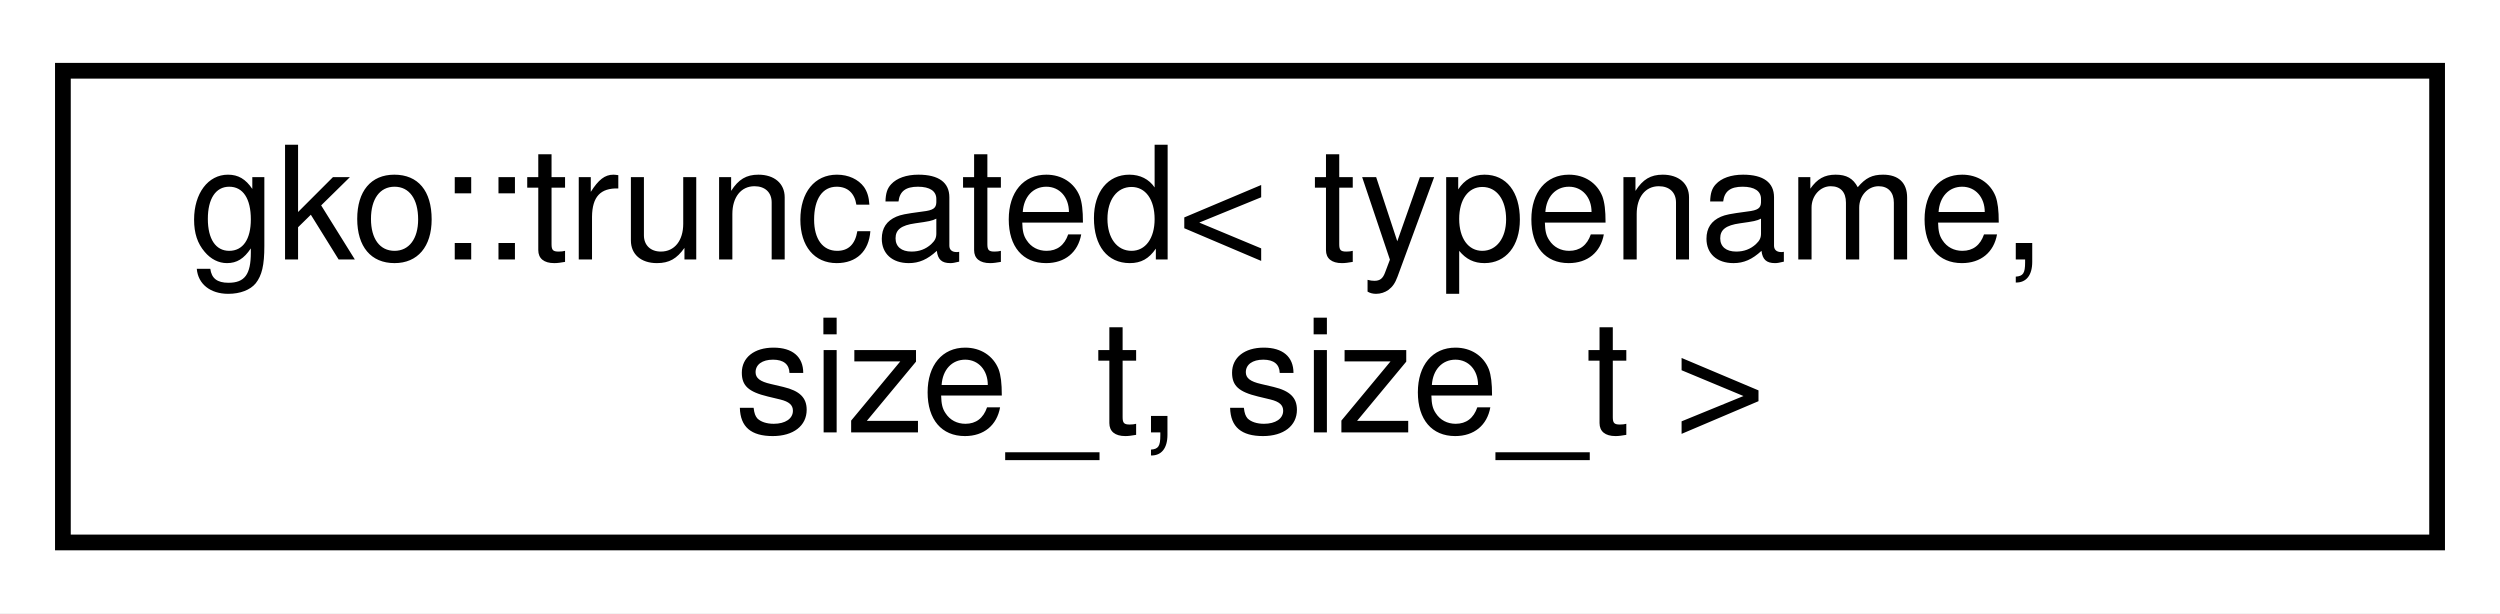
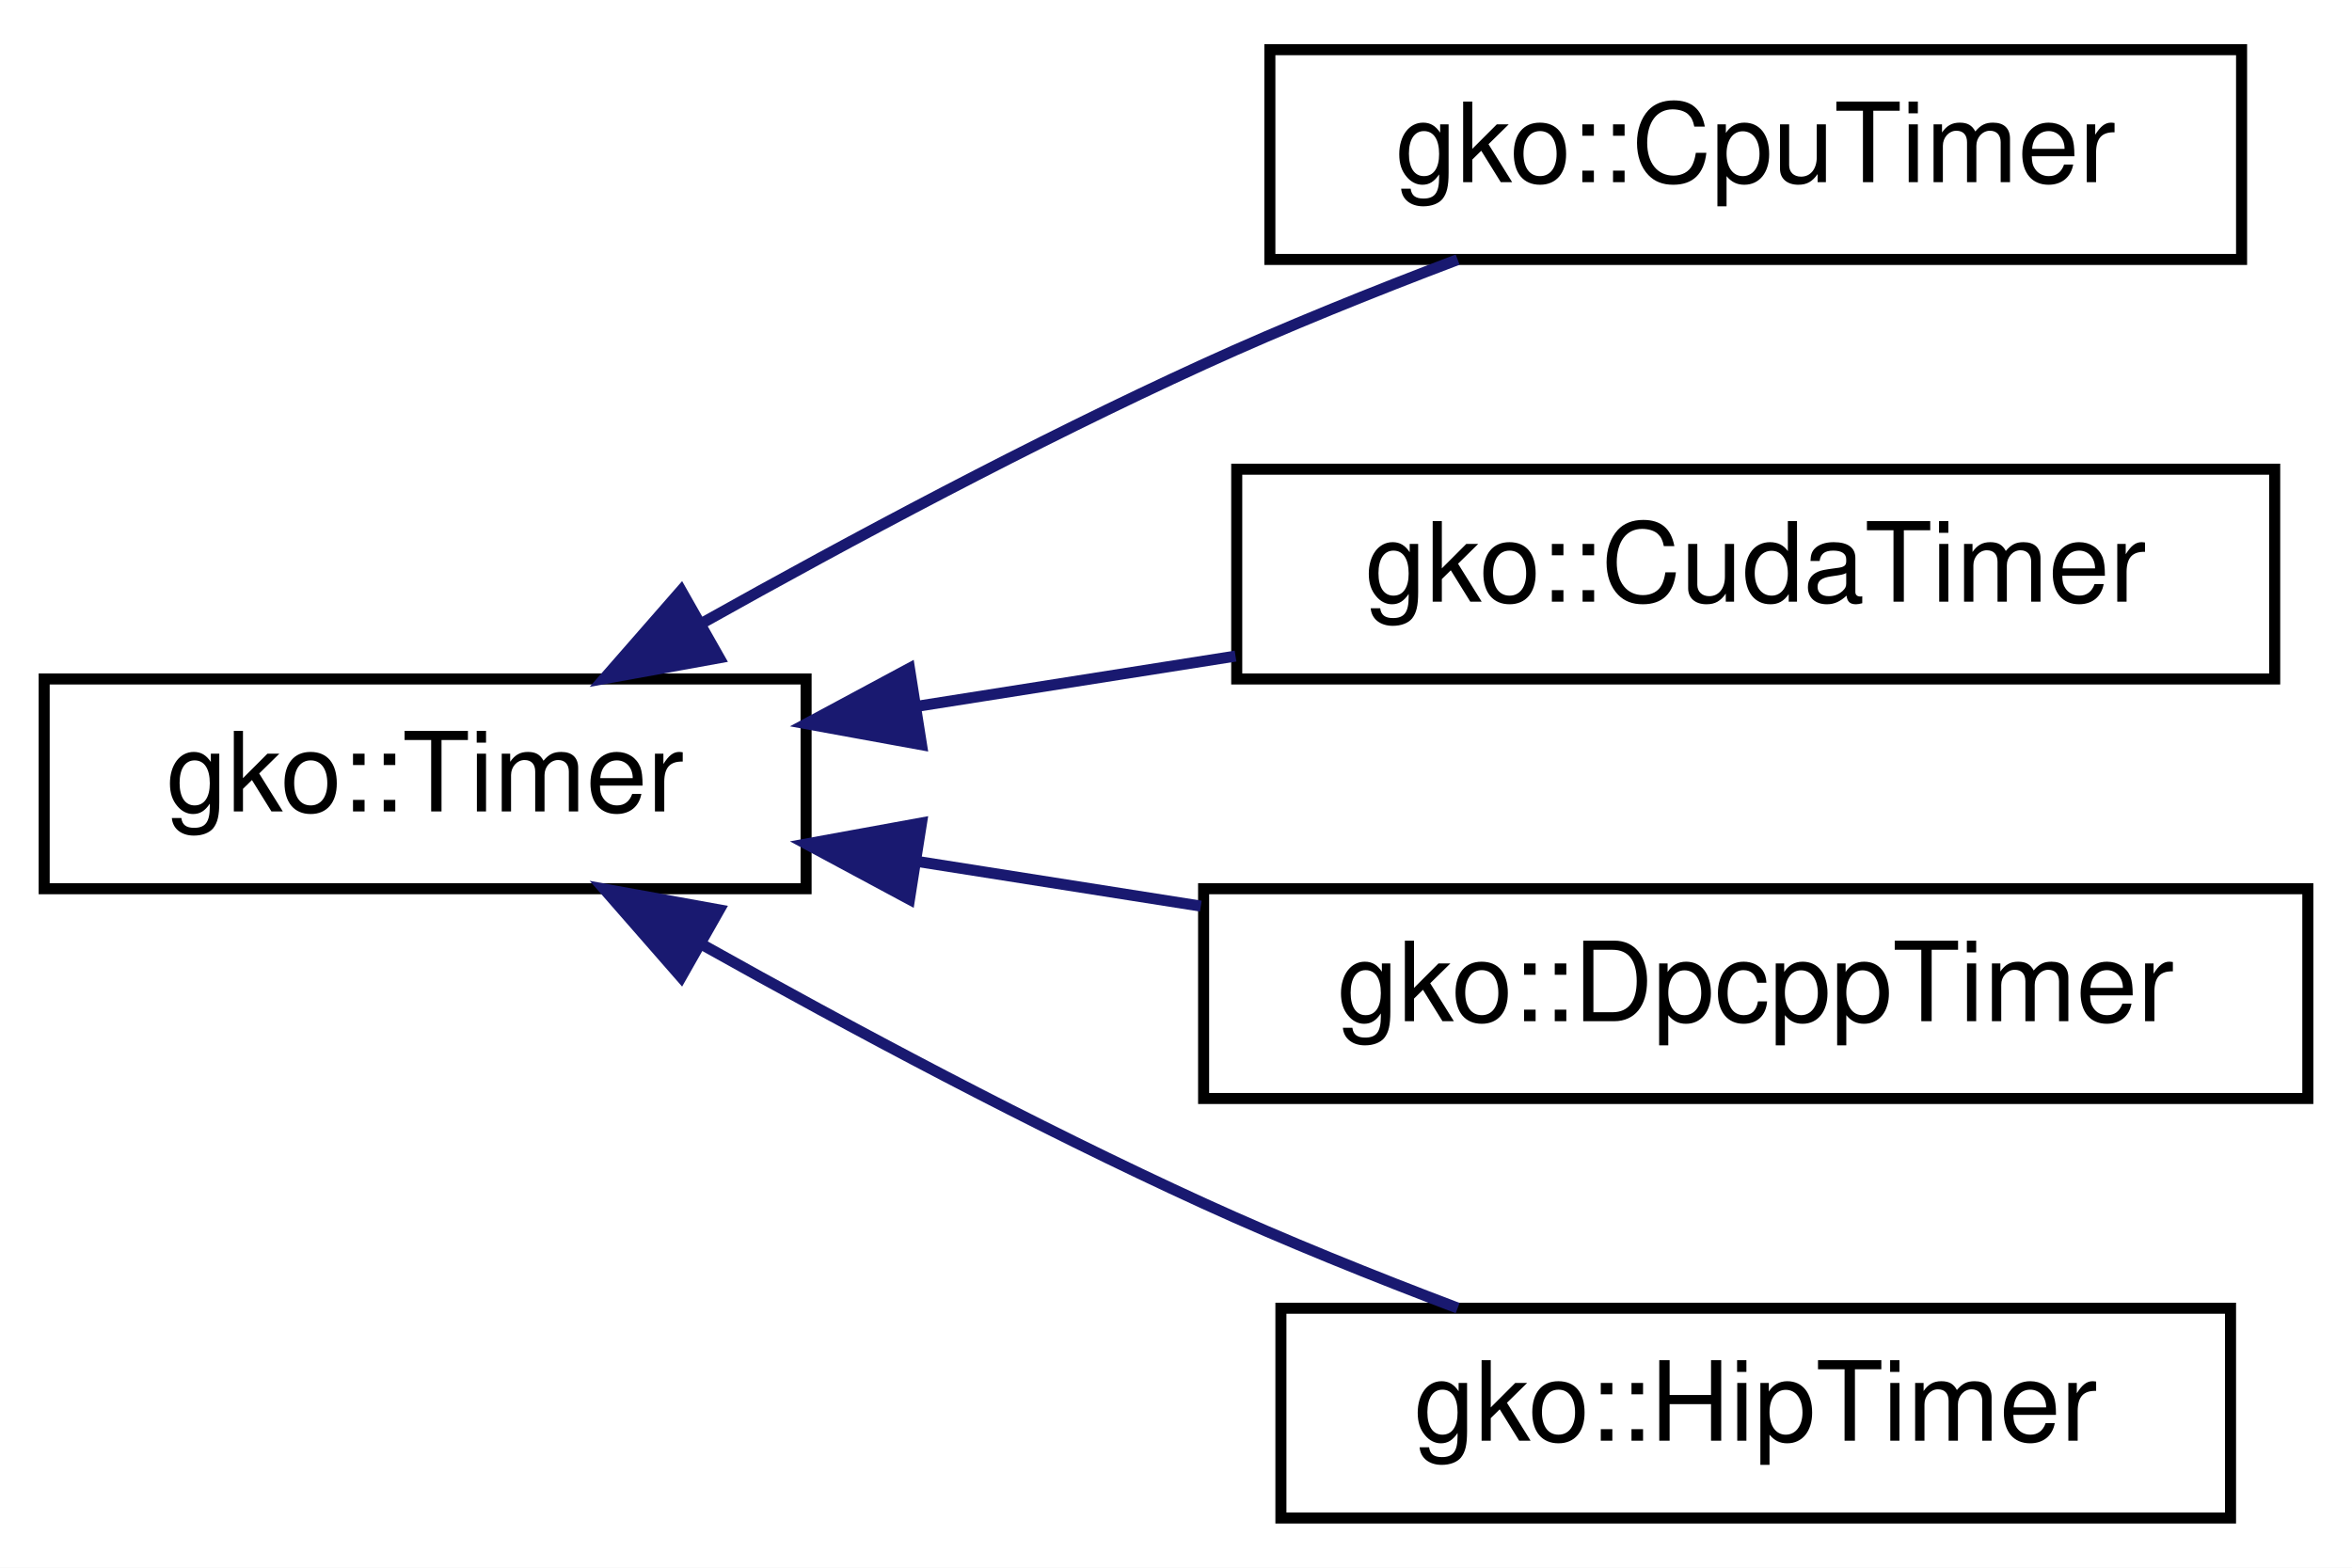
- <svg xmlns="http://www.w3.org/2000/svg" xmlns:xlink="http://www.w3.org/1999/xlink" width="159pt" height="39pt" viewBox="0.00 0.00 159.00 39.00">
-   <g id="graph0" class="graph" transform="scale(1 1) rotate(0) translate(4 35)">
-     <polygon fill="#ffffff" stroke="transparent" points="-4,4 -4,-35 155,-35 155,4 -4,4" />
+ <svg xmlns="http://www.w3.org/2000/svg" xmlns:xlink="http://www.w3.org/1999/xlink" width="213pt" height="142pt" viewBox="0.00 0.00 213.00 142.00">
+   <g id="graph0" class="graph" transform="scale(1 1) rotate(0) translate(4 138)">
+     <polygon fill="#ffffff" stroke="transparent" points="-4,4 -4,-138 209,-138 209,4 -4,4" />
    <g id="node1" class="node">
      <g id="a_node1">
-         <a xlink:href="classgko_1_1truncated.html" target="_top" xlink:title=" ">
-           <polygon fill="#ffffff" stroke="#000000" points="0,-.5 0,-30.5 151,-30.5 151,-.5 0,-.5" />
-           <text text-anchor="start" x="8" y="-18.5" font-family="Helvetica,sans-Serif" font-size="10.00" fill="#000000">gko::truncated&lt; typename,</text>
-           <text text-anchor="middle" x="75.5" y="-7.5" font-family="Helvetica,sans-Serif" font-size="10.00" fill="#000000"> size_t, size_t &gt;</text>
+         <a xlink:href="classgko_1_1Timer.html" target="_top" xlink:title="Represents a generic timer that can be used to record time points and measure time differences on hos...">
+           <polygon fill="#ffffff" stroke="#000000" points="0,-57.5 0,-76.5 69,-76.5 69,-57.5 0,-57.5" />
+           <text text-anchor="middle" x="34.5" y="-64.5" font-family="Helvetica,sans-Serif" font-size="10.00" fill="#000000">gko::Timer</text>
        </a>
      </g>
    </g>
+     <g id="node2" class="node">
+       <g id="a_node2">
+         <a xlink:href="classgko_1_1CpuTimer.html" target="_top" xlink:title="A timer using std::chrono::steady_clock for timing.">
+           <polygon fill="#ffffff" stroke="#000000" points="111,-114.5 111,-133.5 199,-133.5 199,-114.5 111,-114.5" />
+           <text text-anchor="middle" x="155" y="-121.5" font-family="Helvetica,sans-Serif" font-size="10.00" fill="#000000">gko::CpuTimer</text>
+         </a>
+       </g>
+     </g>
+     <g id="edge1" class="edge">
+       <path fill="none" stroke="#191970" d="M59.707,-81.629C72.973,-89.059 89.634,-97.976 105,-105 112.348,-108.359 120.476,-111.629 128.006,-114.483" />
+       <polygon fill="#191970" stroke="#191970" points="61.139,-78.417 50.714,-76.529 57.686,-84.506 61.139,-78.417" />
+     </g>
+     <g id="node3" class="node">
+       <g id="a_node3">
+         <a xlink:href="classgko_1_1CudaTimer.html" target="_top" xlink:title="A timer using events for timing on a CudaExecutor.">
+           <polygon fill="#ffffff" stroke="#000000" points="108,-76.5 108,-95.5 202,-95.5 202,-76.5 108,-76.5" />
+           <text text-anchor="middle" x="155" y="-83.5" font-family="Helvetica,sans-Serif" font-size="10.00" fill="#000000">gko::CudaTimer</text>
+         </a>
+       </g>
+     </g>
+     <g id="edge2" class="edge">
+       <path fill="none" stroke="#191970" d="M78.986,-74.014C88.405,-75.5 98.377,-77.072 107.89,-78.572" />
+       <polygon fill="#191970" stroke="#191970" points="79.454,-70.545 69.031,-72.445 78.363,-77.46 79.454,-70.545" />
+     </g>
+     <g id="node4" class="node">
+       <g id="a_node4">
+         <a xlink:href="classgko_1_1DpcppTimer.html" target="_top" xlink:title="A timer using kernels for timing on a DpcppExecutor in profiling mode.">
+           <polygon fill="#ffffff" stroke="#000000" points="105,-38.5 105,-57.5 205,-57.5 205,-38.5 105,-38.5" />
+           <text text-anchor="middle" x="155" y="-45.5" font-family="Helvetica,sans-Serif" font-size="10.00" fill="#000000">gko::DpcppTimer</text>
+         </a>
+       </g>
+     </g>
+     <g id="edge3" class="edge">
+       <path fill="none" stroke="#191970" d="M78.993,-59.984C87.378,-58.662 96.201,-57.271 104.748,-55.924" />
+       <polygon fill="#191970" stroke="#191970" points="78.363,-56.541 69.031,-61.555 79.454,-63.455 78.363,-56.541" />
+     </g>
+     <g id="node5" class="node">
+       <g id="a_node5">
+         <a xlink:href="classgko_1_1HipTimer.html" target="_top" xlink:title="A timer using events for timing on a HipExecutor.">
+           <polygon fill="#ffffff" stroke="#000000" points="112,-.5 112,-19.5 198,-19.5 198,-.5 112,-.5" />
+           <text text-anchor="middle" x="155" y="-7.5" font-family="Helvetica,sans-Serif" font-size="10.00" fill="#000000">gko::HipTimer</text>
+         </a>
+       </g>
+     </g>
+     <g id="edge4" class="edge">
+       <path fill="none" stroke="#191970" d="M59.707,-52.371C72.973,-44.941 89.634,-36.024 105,-29 112.348,-25.641 120.476,-22.371 128.006,-19.517" />
+       <polygon fill="#191970" stroke="#191970" points="57.686,-49.494 50.714,-57.471 61.139,-55.583 57.686,-49.494" />
+     </g>
  </g>
</svg>
